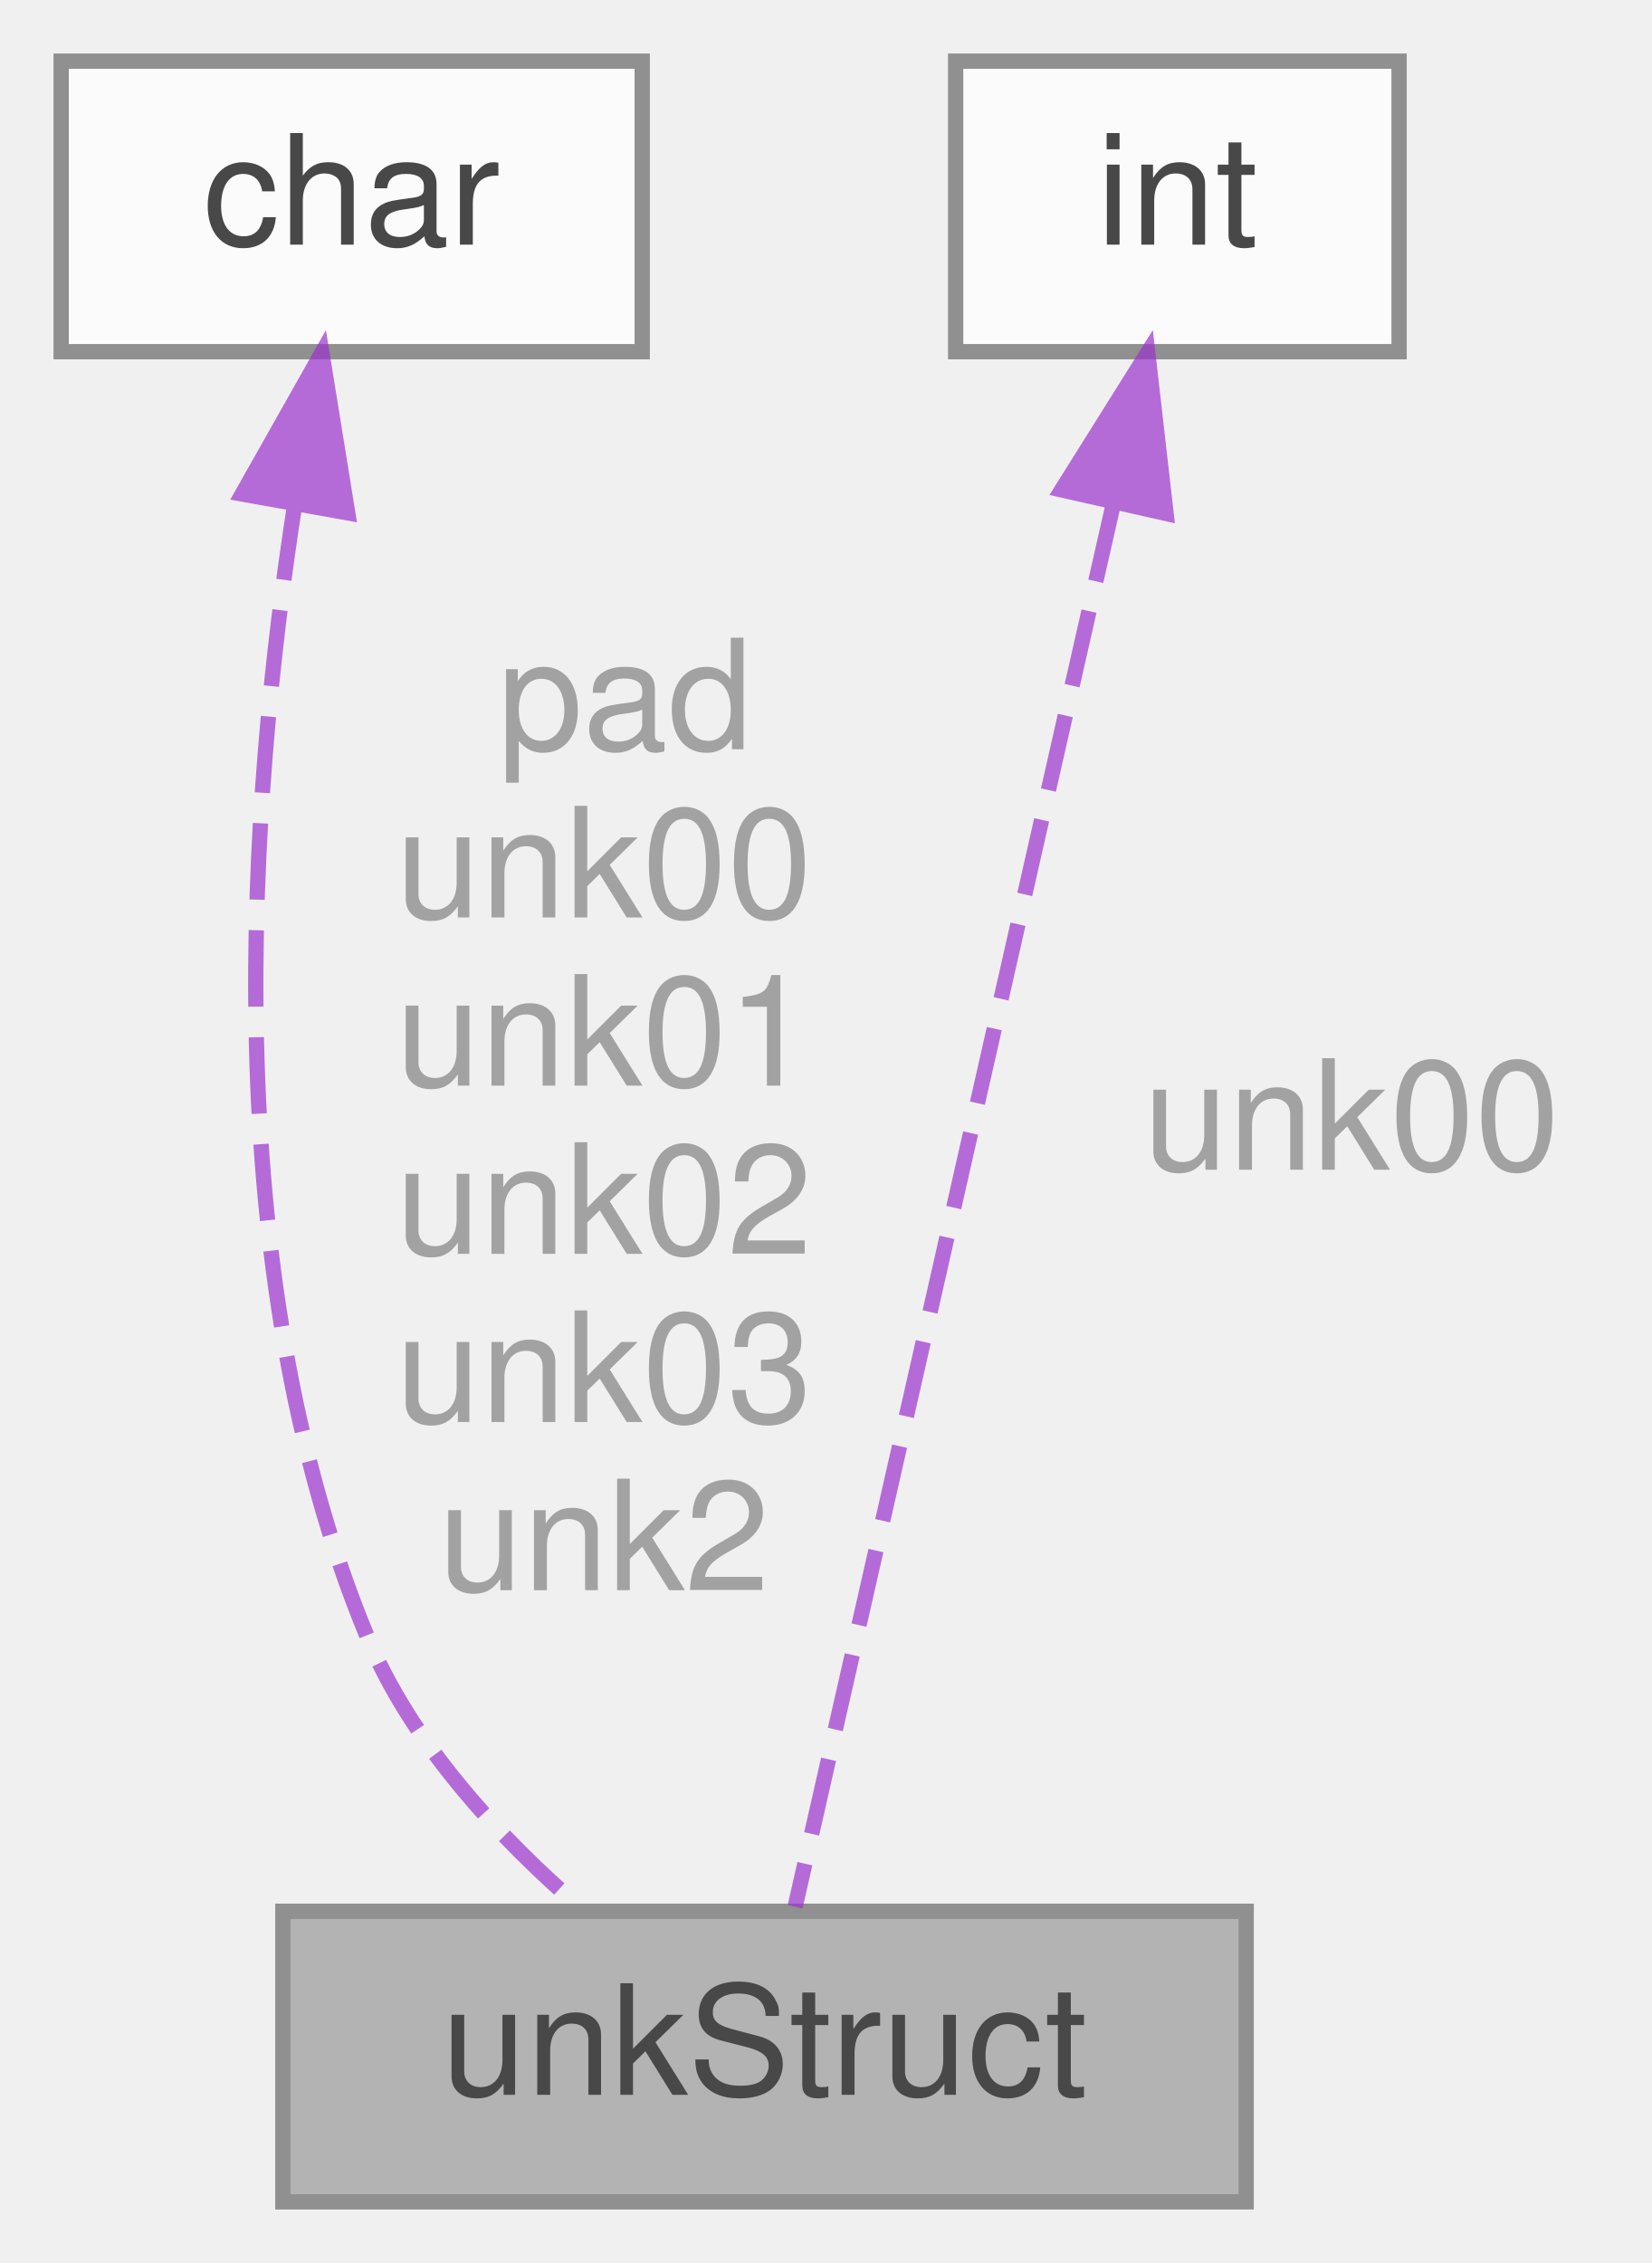
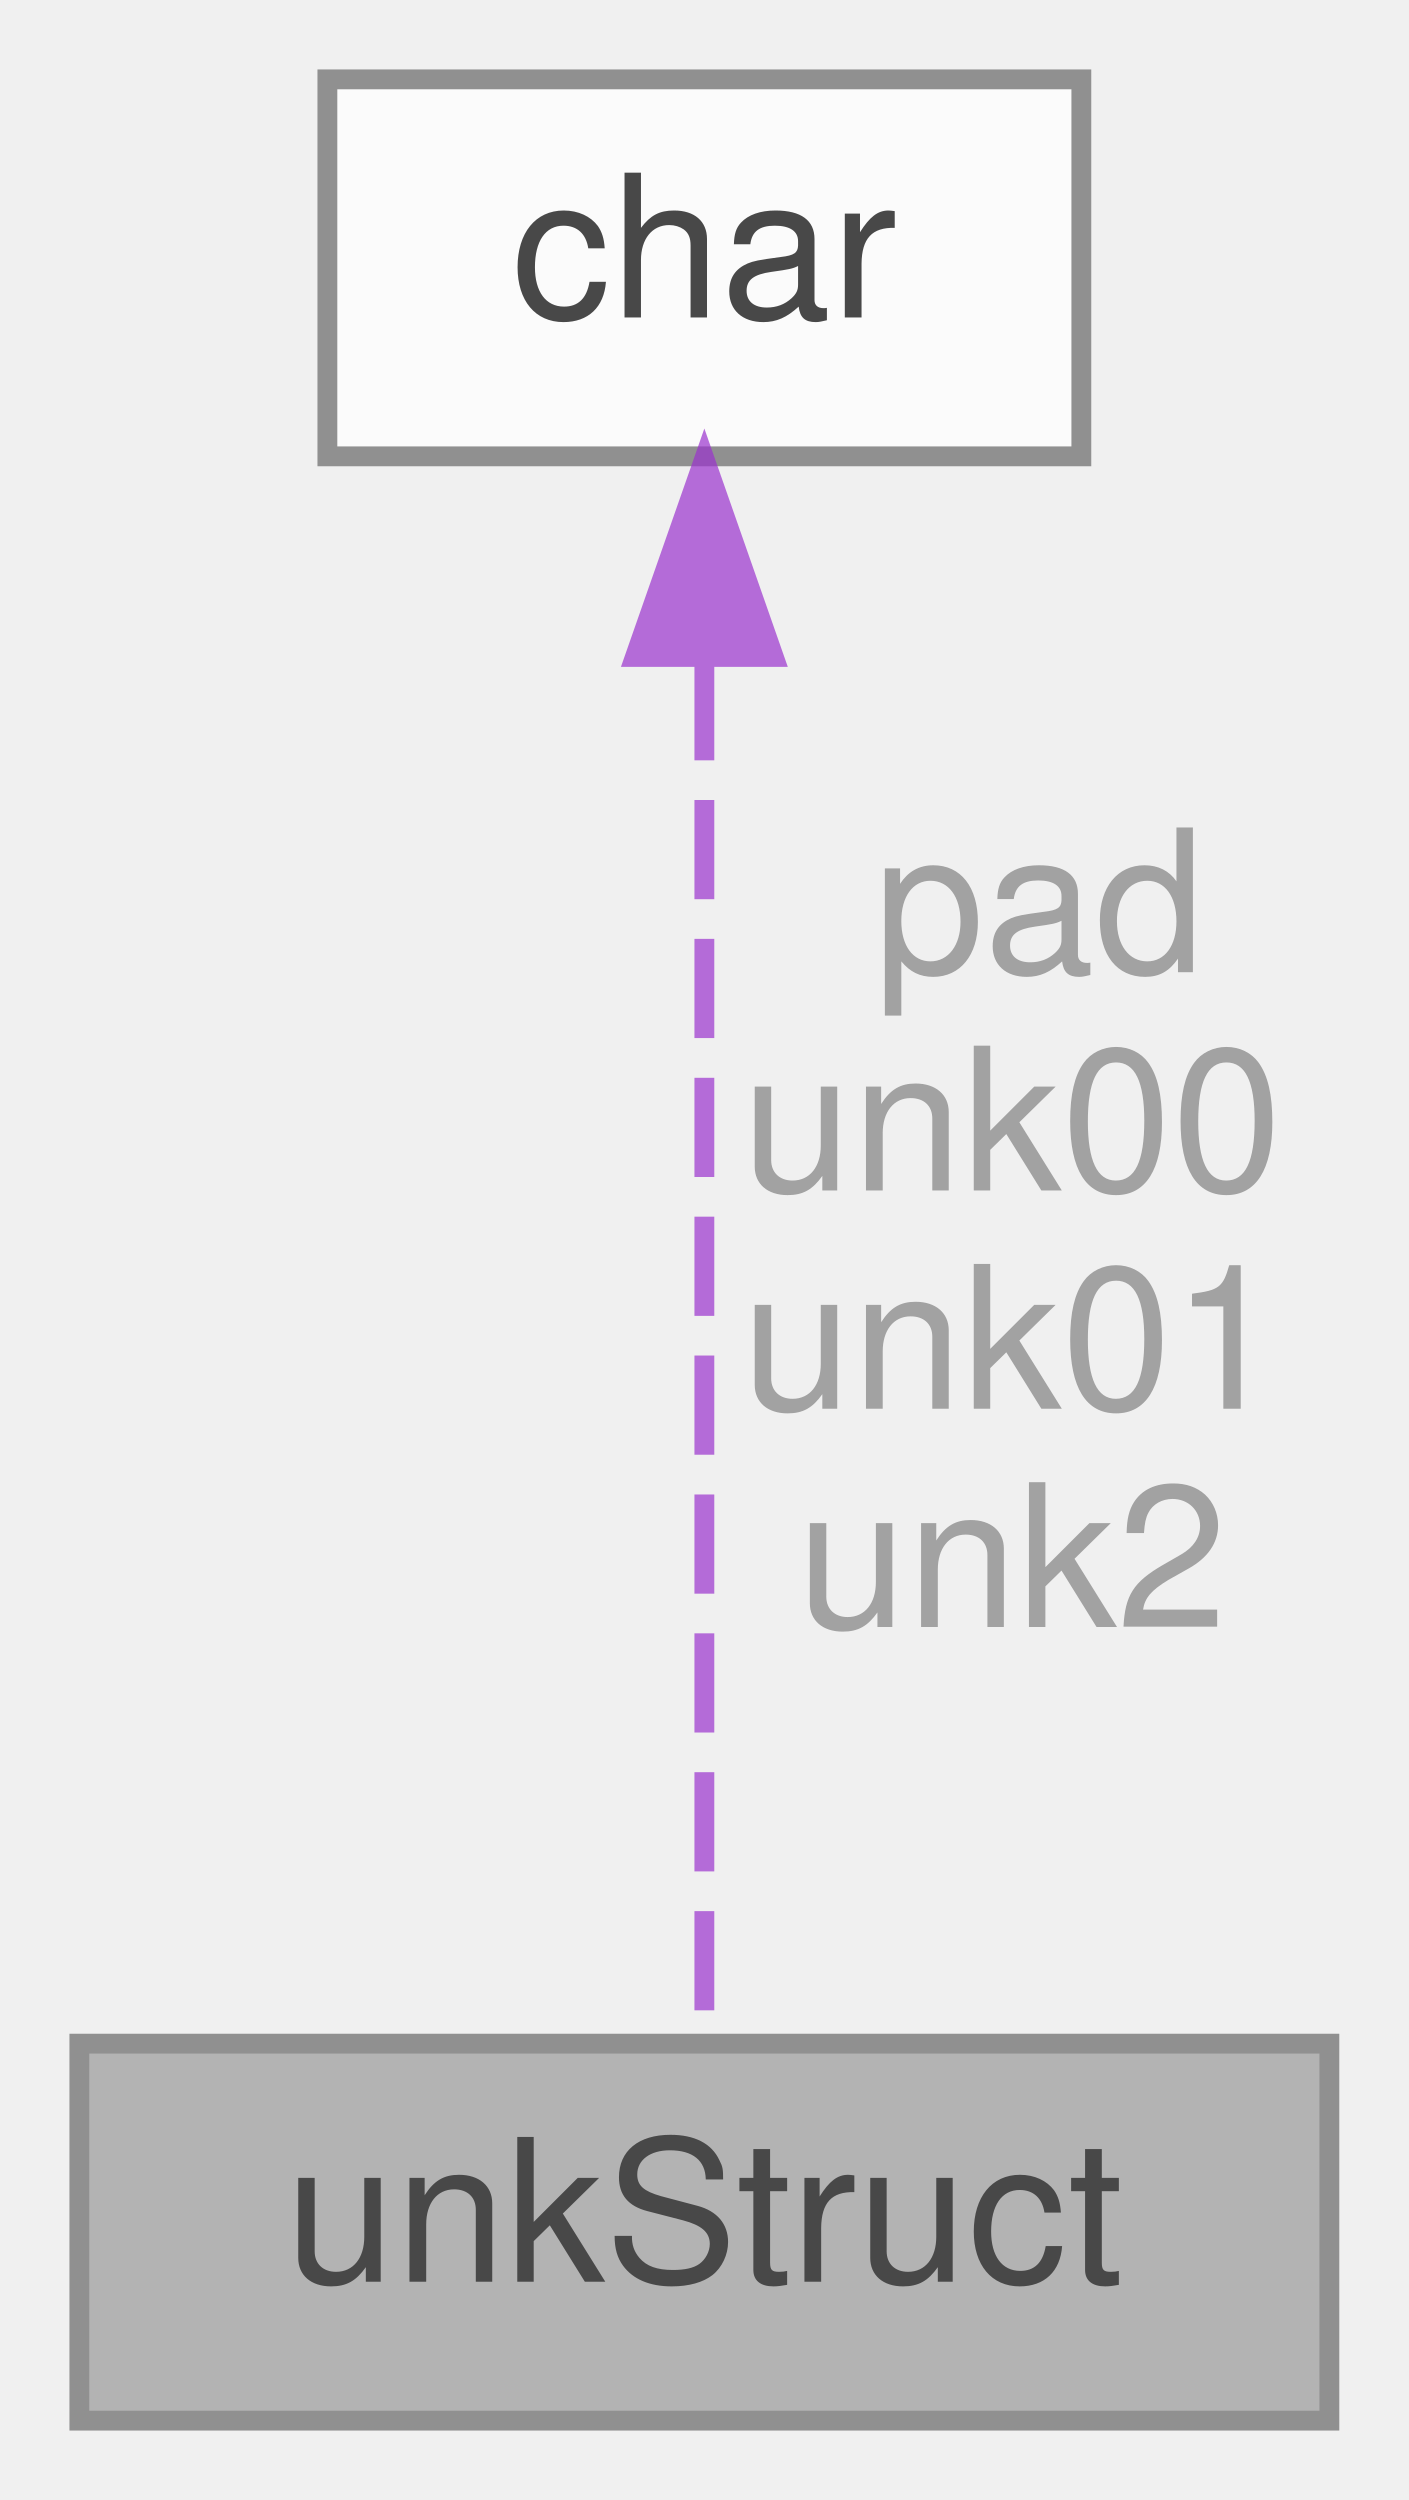
- <svg xmlns="http://www.w3.org/2000/svg" xmlns:xlink="http://www.w3.org/1999/xlink" width="108pt" height="148pt" viewBox="0.00 0.00 108.00 148.00">
+ <svg xmlns="http://www.w3.org/2000/svg" xmlns:xlink="http://www.w3.org/1999/xlink" width="71pt" height="126pt" viewBox="0.00 0.00 71.00 126.00">
  <svg id="main" version="1.1" xml:space="preserve">
    <style type="text/css">
.node, .edge {opacity: 0.7;}
.node.selected, .edge.selected {opacity: 1;}
.edge:hover path { stroke: red; }
.edge:hover polygon { stroke: red; fill: red; }
</style>
    <svg id="graph" class="graph">
-       <g id="graph0" class="graph" transform="scale(1 1) rotate(0) translate(4 144)">
+       <g id="graph0" class="graph" transform="scale(1 1) rotate(0) translate(4 122)">
        <g id="Node000001" class="node">
          <g id="a_Node000001">
            <a xlink:title=" ">
-               <polygon fill="#999999" stroke="#666666" points="77.5,-19 14.5,-19 14.5,0 77.5,0 77.5,-19" />
-               <text text-anchor="middle" x="46" y="-7" font-family="Helvetica,sans-Serif" font-size="10.00">unkStruct</text>
+               <polygon fill="#999999" stroke="#666666" points="63,-19 0,-19 0,0 63,0 63,-19" />
+               <text text-anchor="middle" x="31.5" y="-7" font-family="Helvetica,sans-Serif" font-size="10.00">unkStruct</text>
            </a>
          </g>
        </g>
        <g id="Node000002" class="node">
          <g id="a_Node000002">
            <a xlink:title=" ">
-               <polygon fill="white" stroke="#666666" points="38,-140 0,-140 0,-121 38,-121 38,-140" />
-               <text text-anchor="middle" x="19" y="-128" font-family="Helvetica,sans-Serif" font-size="10.00">char</text>
+               <polygon fill="white" stroke="#666666" points="50.5,-118 12.5,-118 12.5,-99 50.5,-99 50.5,-118" />
+               <text text-anchor="middle" x="31.5" y="-106" font-family="Helvetica,sans-Serif" font-size="10.00">char</text>
            </a>
          </g>
        </g>
        <g id="edge1_Node000001_Node000002" class="edge">
          <g id="a_edge1_Node000001_Node000002">
            <a xlink:title=" ">
-               <path fill="none" stroke="#9a32cd" stroke-dasharray="5,2" d="M15.28,-111.03C12.28,-91.75 10.02,-61.06 20,-37 22.91,-29.98 28.67,-23.8 34.02,-19.18" />
-               <polygon fill="#9a32cd" stroke="#9a32cd" points="11.84,-111.69 17.05,-120.92 18.74,-110.46 11.84,-111.69" />
+               <path fill="none" stroke="#9a32cd" stroke-dasharray="5,2" d="M31.5,-88.68C31.5,-67.74 31.5,-34.81 31.5,-19.23" />
+               <polygon fill="#9a32cd" stroke="#9a32cd" points="28,-88.89 31.5,-98.89 35,-88.89 28,-88.89" />
            </a>
          </g>
-           <text text-anchor="middle" x="35.5" y="-95" font-family="Helvetica,sans-Serif" font-size="10.00" fill="grey"> pad</text>
-           <text text-anchor="middle" x="35.5" y="-84" font-family="Helvetica,sans-Serif" font-size="10.00" fill="grey">unk00</text>
-           <text text-anchor="middle" x="35.5" y="-73" font-family="Helvetica,sans-Serif" font-size="10.00" fill="grey">unk01</text>
-           <text text-anchor="middle" x="35.5" y="-62" font-family="Helvetica,sans-Serif" font-size="10.00" fill="grey">unk02</text>
-           <text text-anchor="middle" x="35.5" y="-51" font-family="Helvetica,sans-Serif" font-size="10.00" fill="grey">unk03</text>
-           <text text-anchor="middle" x="35.5" y="-40" font-family="Helvetica,sans-Serif" font-size="10.00" fill="grey">unk2</text>
-         </g>
-         <g id="Node000003" class="node">
-           <g id="a_Node000003">
-             <a xlink:title=" ">
-               <polygon fill="white" stroke="#666666" points="87.5,-140 58.5,-140 58.5,-121 87.5,-121 87.5,-140" />
-               <text text-anchor="middle" x="73" y="-128" font-family="Helvetica,sans-Serif" font-size="10.00">int</text>
-             </a>
-           </g>
-         </g>
-         <g id="edge2_Node000001_Node000003" class="edge">
-           <g id="a_edge2_Node000001_Node000003">
-             <a xlink:title=" ">
-               <path fill="none" stroke="#9a32cd" stroke-dasharray="5,2" d="M68.77,-110.86C62.86,-84.81 52.37,-38.56 48,-19.3" />
-               <polygon fill="#9a32cd" stroke="#9a32cd" points="65.43,-111.96 71.06,-120.94 72.26,-110.42 65.43,-111.96" />
-             </a>
-           </g>
-           <text text-anchor="middle" x="83" y="-67.5" font-family="Helvetica,sans-Serif" font-size="10.00" fill="grey"> unk00</text>
+           <text text-anchor="middle" x="47" y="-73" font-family="Helvetica,sans-Serif" font-size="10.00" fill="grey"> pad</text>
+           <text text-anchor="middle" x="47" y="-62" font-family="Helvetica,sans-Serif" font-size="10.00" fill="grey">unk00</text>
+           <text text-anchor="middle" x="47" y="-51" font-family="Helvetica,sans-Serif" font-size="10.00" fill="grey">unk01</text>
+           <text text-anchor="middle" x="47" y="-40" font-family="Helvetica,sans-Serif" font-size="10.00" fill="grey">unk2</text>
        </g>
      </g>
    </svg>
  </svg>
  <style type="text/css">

[data-mouse-over-selected='false'] { opacity: 0.7; }
[data-mouse-over-selected='true']  { opacity: 1.0; }

</style>
</svg>
